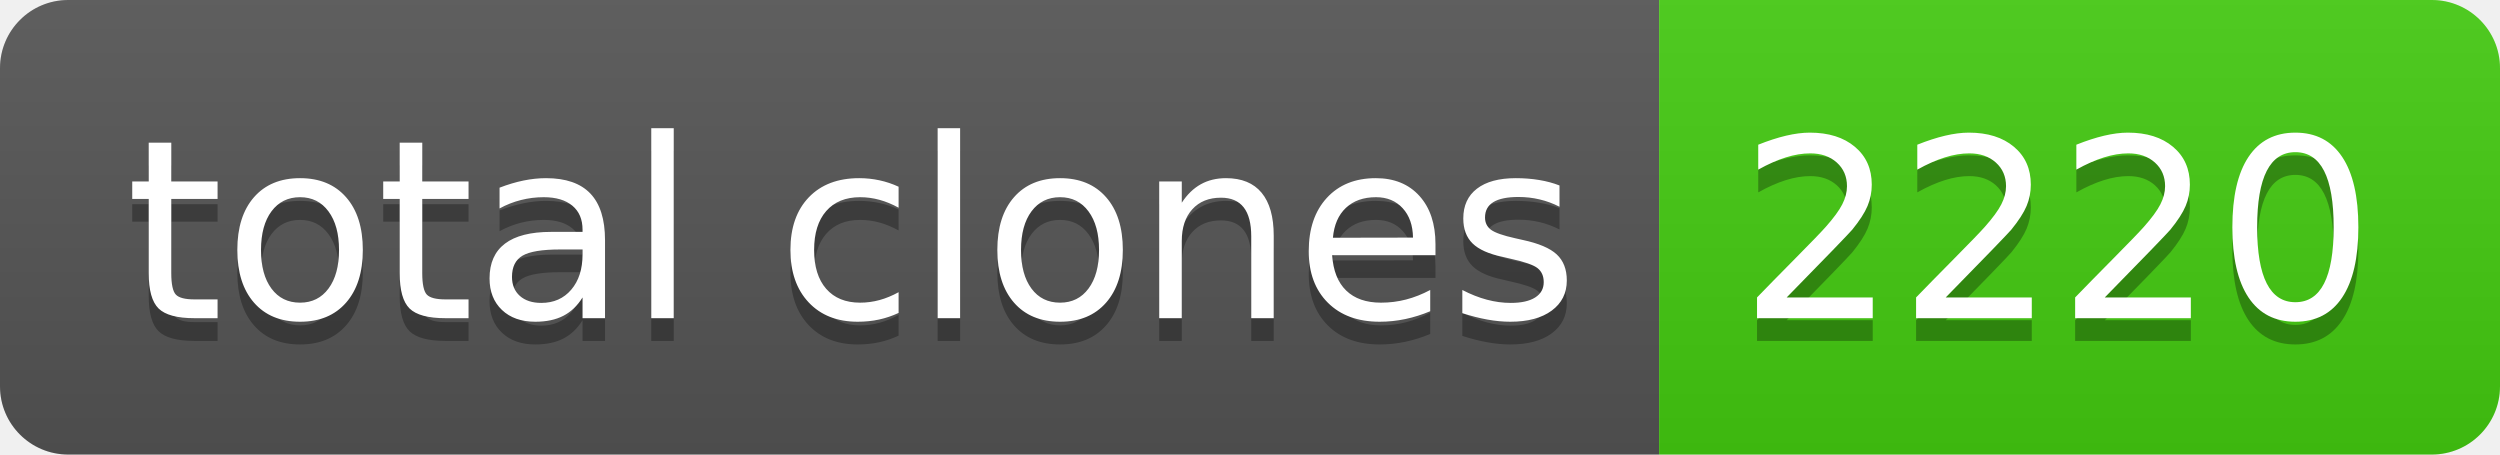
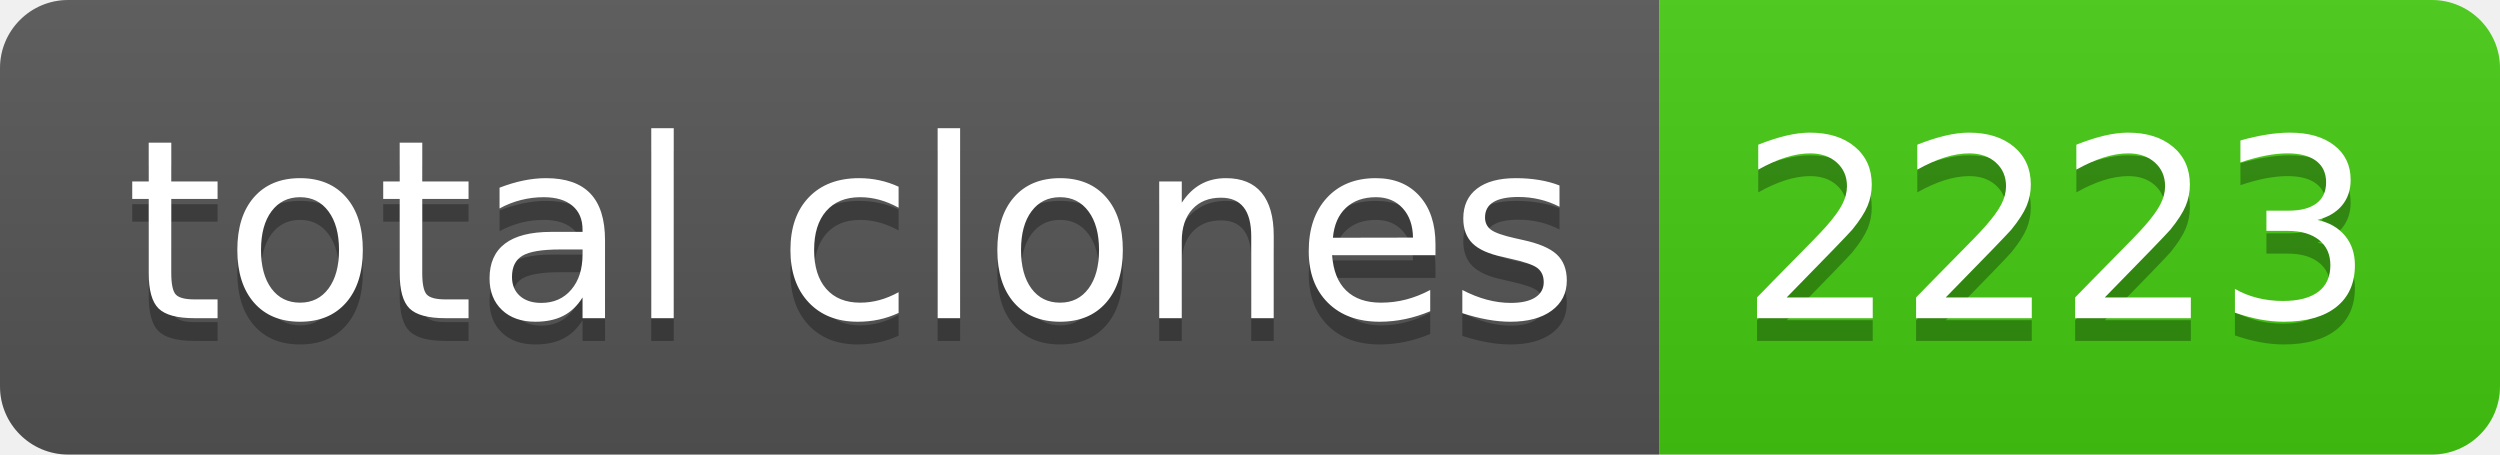
- <svg xmlns="http://www.w3.org/2000/svg" width="110" height="20" role="img" aria-label="total clones: 2220">
+ <svg xmlns="http://www.w3.org/2000/svg" width="110" height="20" role="img" aria-label="total clones: 2223">
  <linearGradient id="s" x2="0" y2="100%">
    <stop offset="0" stop-color="#bbb" stop-opacity=".1" />
    <stop offset="1" stop-opacity=".1" />
  </linearGradient>
  <clipPath id="r">
    <rect width="110" height="20" rx="3" fill="#fff" />
  </clipPath>
  <g clip-path="url(#r)">
    <rect width="73" height="20" fill="#555" />
    <rect x="73" width="37" height="20" fill="#4c1" />
    <rect width="110" height="20" fill="url(#s)" />
  </g>
  <g fill="#fff" text-anchor="middle" font-family="Verdana,Geneva,DejaVu Sans,sans-serif" text-rendering="geometricPrecision" font-size="110">
    <text aria-hidden="true" x="375" y="150" fill="#010101" fill-opacity=".3" transform="scale(.1)" textLength="630">total clones</text>
    <text x="375" y="140" transform="scale(.1)" fill="#fff" textLength="630">total clones</text>
-     <text aria-hidden="true" x="905" y="150" fill="#010101" fill-opacity=".3" transform="scale(.1)" textLength="270">2220</text>
-     <text x="905" y="140" transform="scale(.1)" fill="#fff" textLength="270">2220</text>
+     <text aria-hidden="true" x="905" y="150" fill="#010101" fill-opacity=".3" transform="scale(.1)" textLength="270">2223</text>
+     <text x="905" y="140" transform="scale(.1)" fill="#fff" textLength="270">2223</text>
  </g>
</svg>
